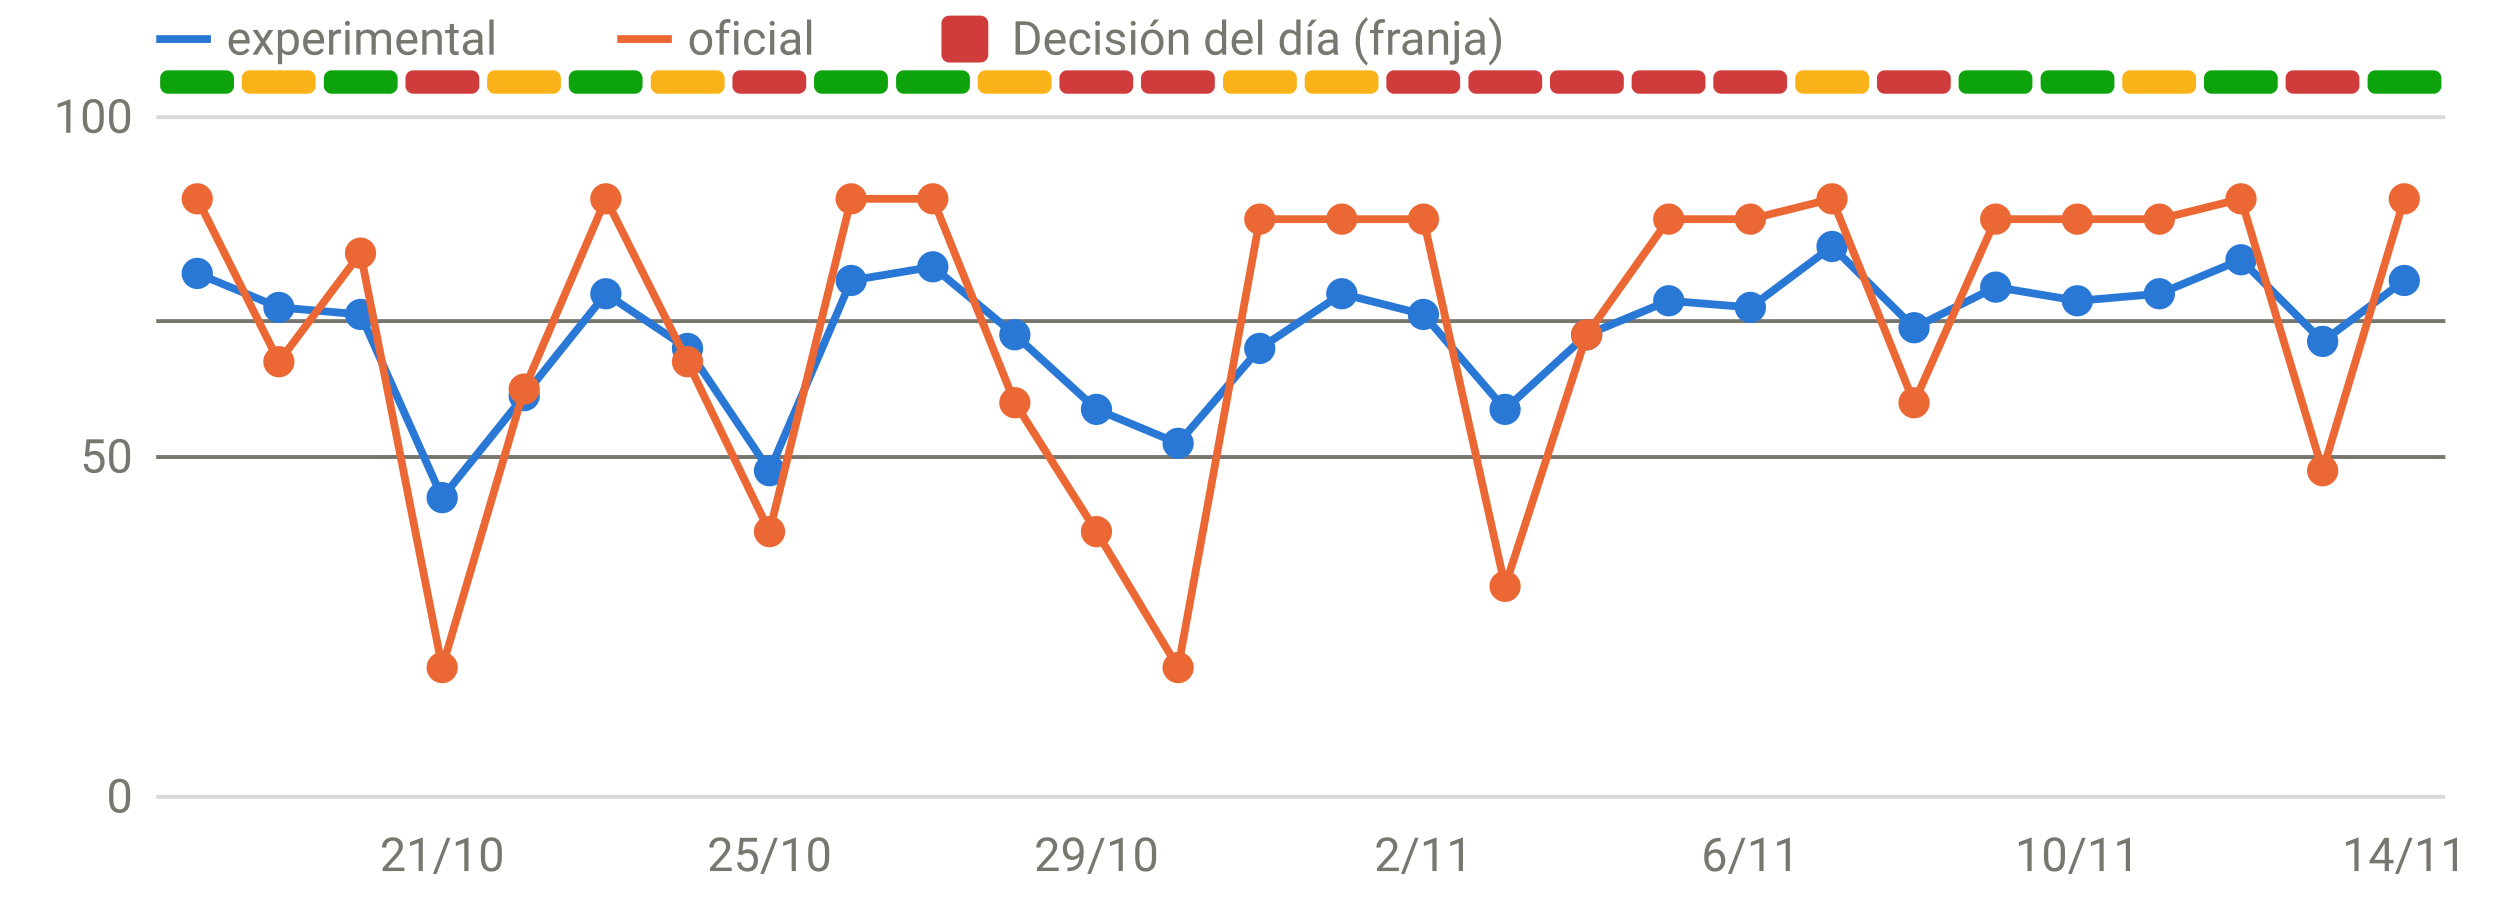
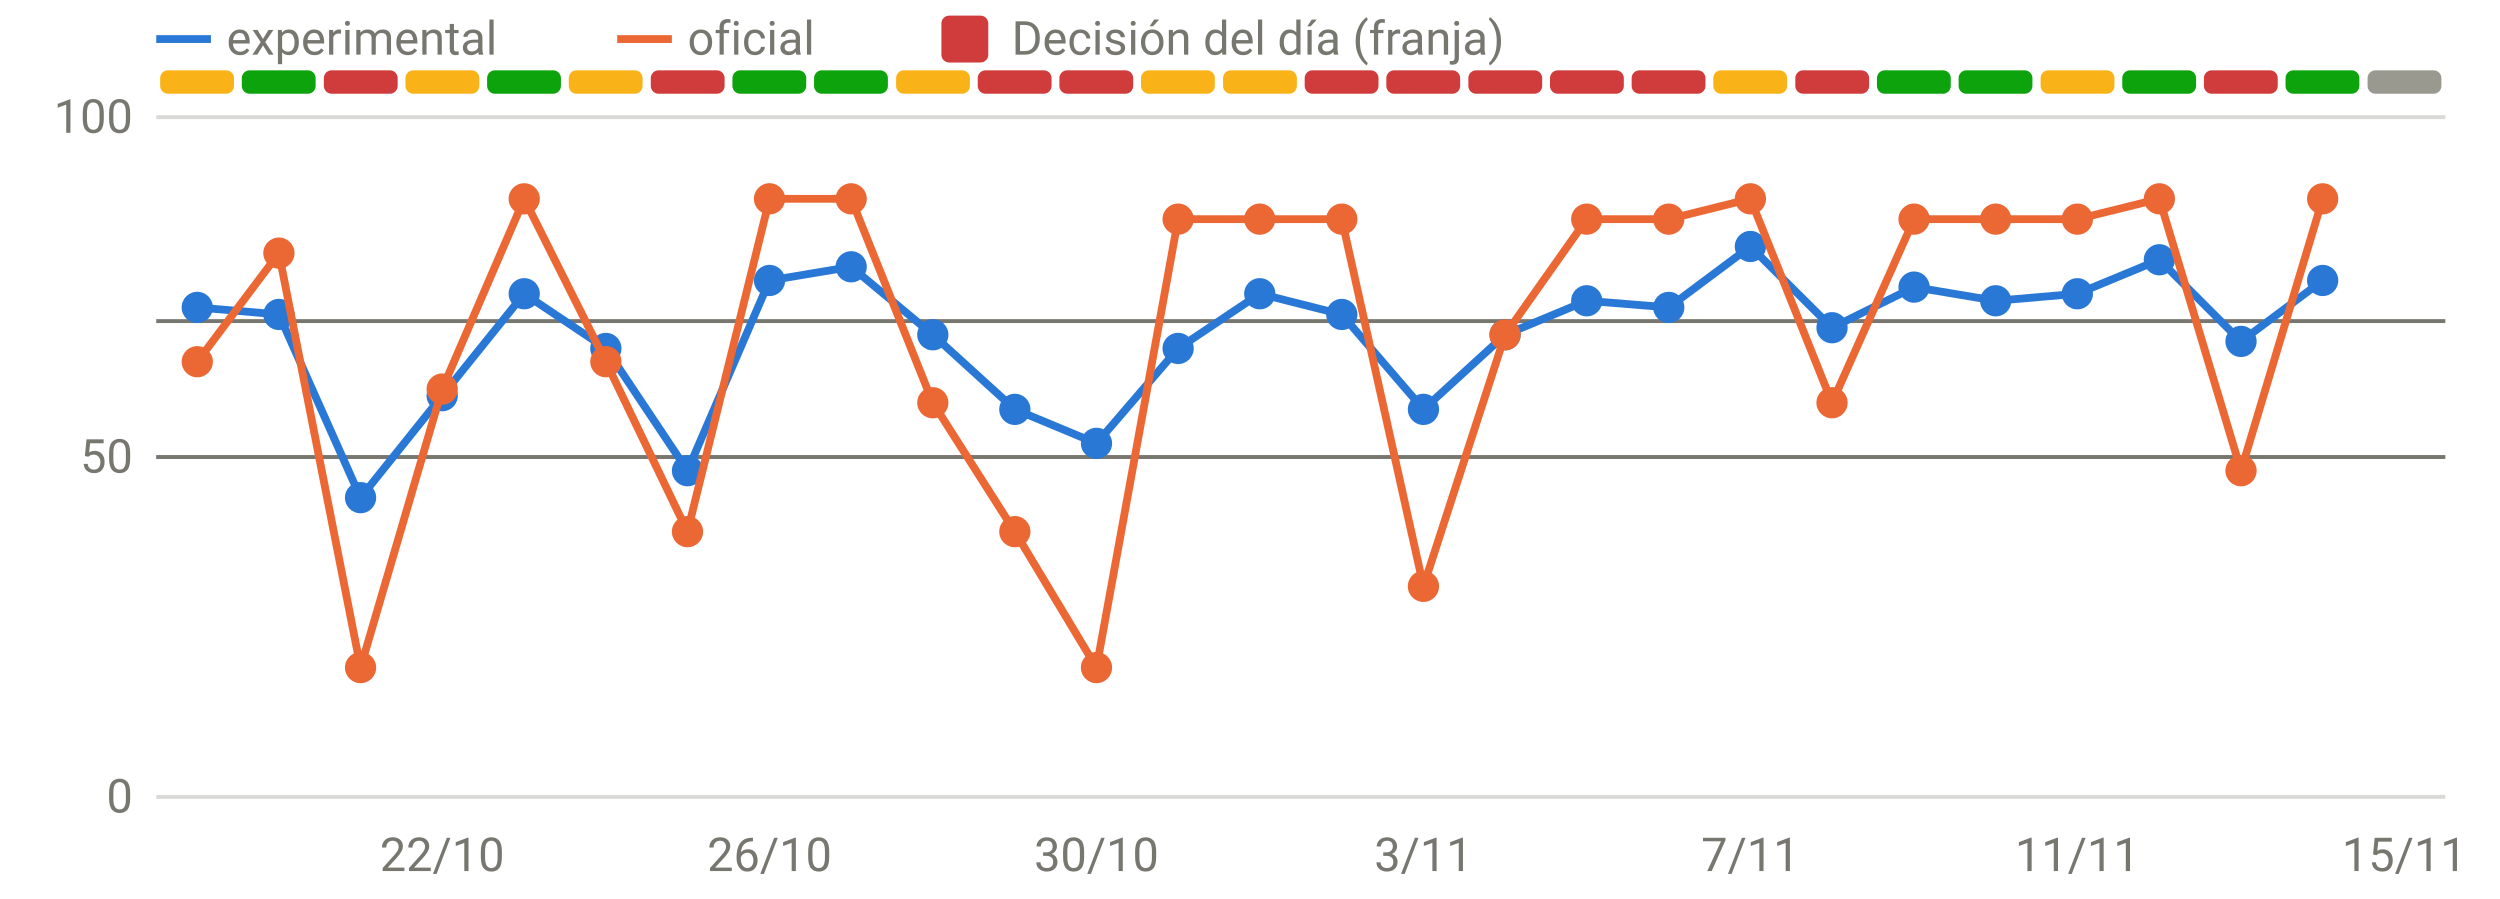
<svg xmlns="http://www.w3.org/2000/svg" viewBox="0 0 640 230" width="640" height="230" role="img" aria-label="Disponibilidad: oficial frente a v3" font-family="system-ui,-apple-system,Segoe UI,Roboto,sans-serif" font-size="12" fill="#77766f">
  <line x1="40" x2="626" y1="204.0" y2="204.0" stroke="rgba(119,118,111,0.28)" stroke-width="1" />
  <text x="34" y="208.0" text-anchor="end">0</text>
  <line x1="40" x2="626" y1="117.0" y2="117.0" stroke="rgba(119,118,111,0.28)" stroke-width="1" />
  <text x="34" y="121.0" text-anchor="end">50</text>
  <line x1="40" x2="626" y1="30.0" y2="30.0" stroke="rgba(119,118,111,0.28)" stroke-width="1" />
  <text x="34" y="34.0" text-anchor="end">100</text>
-   <text x="113.2" y="223" text-anchor="middle">21/10</text>
-   <text x="197.0" y="223" text-anchor="middle">25/10</text>
-   <text x="280.7" y="223" text-anchor="middle">29/10</text>
-   <text x="364.4" y="223" text-anchor="middle">2/11</text>
-   <text x="448.1" y="223" text-anchor="middle">6/11</text>
-   <text x="531.8" y="223" text-anchor="middle">10/11</text>
-   <text x="615.5" y="223" text-anchor="middle">14/11</text>
-   <rect x="41.0" y="18" width="18.9" height="6" rx="2" fill="#0ca30c" />
-   <rect x="61.9" y="18" width="18.9" height="6" rx="2" fill="#fab219" />
-   <rect x="82.9" y="18" width="18.9" height="6" rx="2" fill="#0ca30c" />
-   <rect x="103.8" y="18" width="18.9" height="6" rx="2" fill="#d03b3b" />
-   <rect x="124.7" y="18" width="18.9" height="6" rx="2" fill="#fab219" />
-   <rect x="145.6" y="18" width="18.9" height="6" rx="2" fill="#0ca30c" />
-   <rect x="166.6" y="18" width="18.9" height="6" rx="2" fill="#fab219" />
-   <rect x="187.5" y="18" width="18.9" height="6" rx="2" fill="#d03b3b" />
+   <text x="113.2" y="223" text-anchor="middle">22/10</text>
+   <text x="197.0" y="223" text-anchor="middle">26/10</text>
+   <text x="280.7" y="223" text-anchor="middle">30/10</text>
+   <text x="364.4" y="223" text-anchor="middle">3/11</text>
+   <text x="448.1" y="223" text-anchor="middle">7/11</text>
+   <text x="531.8" y="223" text-anchor="middle">11/11</text>
+   <text x="615.5" y="223" text-anchor="middle">15/11</text>
+   <rect x="41.0" y="18" width="18.9" height="6" rx="2" fill="#fab219" />
+   <rect x="61.9" y="18" width="18.9" height="6" rx="2" fill="#0ca30c" />
+   <rect x="82.9" y="18" width="18.9" height="6" rx="2" fill="#d03b3b" />
+   <rect x="103.8" y="18" width="18.9" height="6" rx="2" fill="#fab219" />
+   <rect x="124.7" y="18" width="18.9" height="6" rx="2" fill="#0ca30c" />
+   <rect x="145.6" y="18" width="18.9" height="6" rx="2" fill="#fab219" />
+   <rect x="166.6" y="18" width="18.9" height="6" rx="2" fill="#d03b3b" />
+   <rect x="187.5" y="18" width="18.9" height="6" rx="2" fill="#0ca30c" />
  <rect x="208.4" y="18" width="18.9" height="6" rx="2" fill="#0ca30c" />
-   <rect x="229.4" y="18" width="18.9" height="6" rx="2" fill="#0ca30c" />
-   <rect x="250.3" y="18" width="18.9" height="6" rx="2" fill="#fab219" />
+   <rect x="229.4" y="18" width="18.9" height="6" rx="2" fill="#fab219" />
+   <rect x="250.3" y="18" width="18.9" height="6" rx="2" fill="#d03b3b" />
  <rect x="271.2" y="18" width="18.9" height="6" rx="2" fill="#d03b3b" />
-   <rect x="292.1" y="18" width="18.9" height="6" rx="2" fill="#d03b3b" />
+   <rect x="292.1" y="18" width="18.9" height="6" rx="2" fill="#fab219" />
  <rect x="313.1" y="18" width="18.9" height="6" rx="2" fill="#fab219" />
-   <rect x="334.0" y="18" width="18.9" height="6" rx="2" fill="#fab219" />
+   <rect x="334.0" y="18" width="18.9" height="6" rx="2" fill="#d03b3b" />
  <rect x="354.9" y="18" width="18.9" height="6" rx="2" fill="#d03b3b" />
  <rect x="375.9" y="18" width="18.9" height="6" rx="2" fill="#d03b3b" />
  <rect x="396.8" y="18" width="18.9" height="6" rx="2" fill="#d03b3b" />
  <rect x="417.7" y="18" width="18.9" height="6" rx="2" fill="#d03b3b" />
-   <rect x="438.6" y="18" width="18.9" height="6" rx="2" fill="#d03b3b" />
-   <rect x="459.6" y="18" width="18.9" height="6" rx="2" fill="#fab219" />
-   <rect x="480.5" y="18" width="18.9" height="6" rx="2" fill="#d03b3b" />
+   <rect x="438.6" y="18" width="18.9" height="6" rx="2" fill="#fab219" />
+   <rect x="459.6" y="18" width="18.9" height="6" rx="2" fill="#d03b3b" />
+   <rect x="480.5" y="18" width="18.9" height="6" rx="2" fill="#0ca30c" />
  <rect x="501.4" y="18" width="18.9" height="6" rx="2" fill="#0ca30c" />
-   <rect x="522.4" y="18" width="18.9" height="6" rx="2" fill="#0ca30c" />
-   <rect x="543.3" y="18" width="18.9" height="6" rx="2" fill="#fab219" />
-   <rect x="564.2" y="18" width="18.9" height="6" rx="2" fill="#0ca30c" />
-   <rect x="585.1" y="18" width="18.9" height="6" rx="2" fill="#d03b3b" />
-   <rect x="606.1" y="18" width="18.9" height="6" rx="2" fill="#0ca30c" />
+   <rect x="522.4" y="18" width="18.9" height="6" rx="2" fill="#fab219" />
+   <rect x="543.3" y="18" width="18.9" height="6" rx="2" fill="#0ca30c" />
+   <rect x="564.2" y="18" width="18.9" height="6" rx="2" fill="#d03b3b" />
+   <rect x="585.1" y="18" width="18.9" height="6" rx="2" fill="#0ca30c" />
+   <rect x="606.1" y="18" width="18.9" height="6" rx="2" fill="#9a9990" />
  <line x1="40" x2="626" y1="82.2" y2="82.2" stroke="#77766f" stroke-width="1" />
  <line x1="40" x2="626" y1="117.0" y2="117.0" stroke="#77766f" stroke-width="1" />
-   <path d="M50.5,70.0 L71.4,78.7 L92.3,80.5 L113.2,127.4 L134.2,101.3 L155.1,75.2 L176.0,89.2 L197.0,120.5 L217.9,71.8 L238.8,68.3 L259.8,85.7 L280.7,104.8 L301.6,113.5 L322.5,89.2 L343.5,75.2 L364.4,80.5 L385.3,104.8 L406.2,85.7 L427.2,77.0 L448.1,78.7 L469.0,63.1 L490.0,83.9 L510.9,73.5 L531.8,77.0 L552.8,75.2 L573.7,66.5 L594.6,87.4 L615.5,71.8" fill="none" stroke="#2a78d6" stroke-width="2" stroke-linejoin="round" stroke-linecap="round" />
-   <circle cx="50.5" cy="70.0" r="4" fill="#2a78d6" />
-   <circle cx="71.4" cy="78.7" r="4" fill="#2a78d6" />
-   <circle cx="92.3" cy="80.5" r="4" fill="#2a78d6" />
-   <circle cx="113.2" cy="127.4" r="4" fill="#2a78d6" />
-   <circle cx="134.2" cy="101.3" r="4" fill="#2a78d6" />
-   <circle cx="155.1" cy="75.2" r="4" fill="#2a78d6" />
-   <circle cx="176.0" cy="89.2" r="4" fill="#2a78d6" />
-   <circle cx="197.0" cy="120.5" r="4" fill="#2a78d6" />
-   <circle cx="217.9" cy="71.8" r="4" fill="#2a78d6" />
-   <circle cx="238.8" cy="68.3" r="4" fill="#2a78d6" />
-   <circle cx="259.8" cy="85.7" r="4" fill="#2a78d6" />
-   <circle cx="280.7" cy="104.8" r="4" fill="#2a78d6" />
-   <circle cx="301.6" cy="113.5" r="4" fill="#2a78d6" />
-   <circle cx="322.5" cy="89.2" r="4" fill="#2a78d6" />
-   <circle cx="343.5" cy="75.2" r="4" fill="#2a78d6" />
-   <circle cx="364.4" cy="80.5" r="4" fill="#2a78d6" />
-   <circle cx="385.3" cy="104.8" r="4" fill="#2a78d6" />
-   <circle cx="406.2" cy="85.7" r="4" fill="#2a78d6" />
-   <circle cx="427.2" cy="77.0" r="4" fill="#2a78d6" />
-   <circle cx="448.1" cy="78.7" r="4" fill="#2a78d6" />
-   <circle cx="469.0" cy="63.1" r="4" fill="#2a78d6" />
-   <circle cx="490.0" cy="83.9" r="4" fill="#2a78d6" />
-   <circle cx="510.9" cy="73.5" r="4" fill="#2a78d6" />
-   <circle cx="531.8" cy="77.0" r="4" fill="#2a78d6" />
-   <circle cx="552.8" cy="75.2" r="4" fill="#2a78d6" />
-   <circle cx="573.7" cy="66.5" r="4" fill="#2a78d6" />
-   <circle cx="594.6" cy="87.4" r="4" fill="#2a78d6" />
-   <circle cx="615.5" cy="71.8" r="4" fill="#2a78d6" />
-   <path d="M50.5,50.9 L71.4,92.6 L92.3,64.8 L113.2,170.9 L134.2,99.6 L155.1,50.9 L176.0,92.6 L197.0,136.1 L217.9,50.9 L238.8,50.9 L259.8,103.1 L280.7,136.1 L301.6,170.9 L322.5,56.1 L343.5,56.1 L364.4,56.1 L385.3,150.1 L406.2,85.7 L427.2,56.1 L448.1,56.1 L469.0,50.9 L490.0,103.1 L510.9,56.1 L531.8,56.1 L552.8,56.1 L573.7,50.9 L594.6,120.5 L615.5,50.9" fill="none" stroke="#eb6834" stroke-width="2" stroke-linejoin="round" stroke-linecap="round" />
-   <circle cx="50.5" cy="50.9" r="4" fill="#eb6834" />
-   <circle cx="71.4" cy="92.6" r="4" fill="#eb6834" />
-   <circle cx="92.3" cy="64.8" r="4" fill="#eb6834" />
-   <circle cx="113.2" cy="170.9" r="4" fill="#eb6834" />
-   <circle cx="134.2" cy="99.6" r="4" fill="#eb6834" />
-   <circle cx="155.1" cy="50.9" r="4" fill="#eb6834" />
-   <circle cx="176.0" cy="92.6" r="4" fill="#eb6834" />
-   <circle cx="197.0" cy="136.1" r="4" fill="#eb6834" />
+   <path d="M50.5,78.7 L71.4,80.5 L92.3,127.4 L113.2,101.3 L134.2,75.2 L155.1,89.2 L176.0,120.5 L197.0,71.8 L217.9,68.3 L238.8,85.7 L259.8,104.8 L280.7,113.5 L301.6,89.2 L322.5,75.2 L343.5,80.5 L364.4,104.8 L385.3,85.7 L406.2,77.0 L427.2,78.7 L448.1,63.1 L469.0,83.9 L490.0,73.5 L510.9,77.0 L531.8,75.2 L552.8,66.5 L573.7,87.4 L594.6,71.8" fill="none" stroke="#2a78d6" stroke-width="2" stroke-linejoin="round" stroke-linecap="round" />
+   <circle cx="50.5" cy="78.7" r="4" fill="#2a78d6" />
+   <circle cx="71.4" cy="80.5" r="4" fill="#2a78d6" />
+   <circle cx="92.3" cy="127.4" r="4" fill="#2a78d6" />
+   <circle cx="113.2" cy="101.3" r="4" fill="#2a78d6" />
+   <circle cx="134.2" cy="75.2" r="4" fill="#2a78d6" />
+   <circle cx="155.1" cy="89.2" r="4" fill="#2a78d6" />
+   <circle cx="176.0" cy="120.5" r="4" fill="#2a78d6" />
+   <circle cx="197.0" cy="71.8" r="4" fill="#2a78d6" />
+   <circle cx="217.9" cy="68.3" r="4" fill="#2a78d6" />
+   <circle cx="238.8" cy="85.7" r="4" fill="#2a78d6" />
+   <circle cx="259.8" cy="104.8" r="4" fill="#2a78d6" />
+   <circle cx="280.7" cy="113.5" r="4" fill="#2a78d6" />
+   <circle cx="301.6" cy="89.2" r="4" fill="#2a78d6" />
+   <circle cx="322.5" cy="75.2" r="4" fill="#2a78d6" />
+   <circle cx="343.5" cy="80.5" r="4" fill="#2a78d6" />
+   <circle cx="364.4" cy="104.8" r="4" fill="#2a78d6" />
+   <circle cx="385.3" cy="85.7" r="4" fill="#2a78d6" />
+   <circle cx="406.2" cy="77.0" r="4" fill="#2a78d6" />
+   <circle cx="427.2" cy="78.7" r="4" fill="#2a78d6" />
+   <circle cx="448.1" cy="63.1" r="4" fill="#2a78d6" />
+   <circle cx="469.0" cy="83.9" r="4" fill="#2a78d6" />
+   <circle cx="490.0" cy="73.5" r="4" fill="#2a78d6" />
+   <circle cx="510.9" cy="77.0" r="4" fill="#2a78d6" />
+   <circle cx="531.8" cy="75.2" r="4" fill="#2a78d6" />
+   <circle cx="552.8" cy="66.5" r="4" fill="#2a78d6" />
+   <circle cx="573.7" cy="87.4" r="4" fill="#2a78d6" />
+   <circle cx="594.6" cy="71.8" r="4" fill="#2a78d6" />
+   <path d="M50.5,92.6 L71.4,64.8 L92.3,170.9 L113.2,99.6 L134.2,50.9 L155.1,92.6 L176.0,136.1 L197.0,50.9 L217.9,50.9 L238.8,103.1 L259.8,136.1 L280.7,170.9 L301.6,56.1 L322.5,56.1 L343.5,56.1 L364.4,150.1 L385.3,85.7 L406.2,56.1 L427.2,56.1 L448.1,50.9 L469.0,103.1 L490.0,56.1 L510.9,56.1 L531.8,56.1 L552.8,50.9 L573.7,120.5 L594.6,50.9" fill="none" stroke="#eb6834" stroke-width="2" stroke-linejoin="round" stroke-linecap="round" />
+   <circle cx="50.5" cy="92.6" r="4" fill="#eb6834" />
+   <circle cx="71.4" cy="64.8" r="4" fill="#eb6834" />
+   <circle cx="92.3" cy="170.9" r="4" fill="#eb6834" />
+   <circle cx="113.2" cy="99.6" r="4" fill="#eb6834" />
+   <circle cx="134.2" cy="50.9" r="4" fill="#eb6834" />
+   <circle cx="155.1" cy="92.6" r="4" fill="#eb6834" />
+   <circle cx="176.0" cy="136.1" r="4" fill="#eb6834" />
+   <circle cx="197.0" cy="50.9" r="4" fill="#eb6834" />
  <circle cx="217.9" cy="50.9" r="4" fill="#eb6834" />
-   <circle cx="238.8" cy="50.9" r="4" fill="#eb6834" />
-   <circle cx="259.8" cy="103.1" r="4" fill="#eb6834" />
-   <circle cx="280.7" cy="136.1" r="4" fill="#eb6834" />
-   <circle cx="301.6" cy="170.9" r="4" fill="#eb6834" />
+   <circle cx="238.8" cy="103.1" r="4" fill="#eb6834" />
+   <circle cx="259.8" cy="136.1" r="4" fill="#eb6834" />
+   <circle cx="280.7" cy="170.9" r="4" fill="#eb6834" />
+   <circle cx="301.6" cy="56.1" r="4" fill="#eb6834" />
  <circle cx="322.5" cy="56.1" r="4" fill="#eb6834" />
  <circle cx="343.5" cy="56.1" r="4" fill="#eb6834" />
-   <circle cx="364.4" cy="56.1" r="4" fill="#eb6834" />
-   <circle cx="385.3" cy="150.1" r="4" fill="#eb6834" />
-   <circle cx="406.2" cy="85.7" r="4" fill="#eb6834" />
+   <circle cx="364.4" cy="150.1" r="4" fill="#eb6834" />
+   <circle cx="385.3" cy="85.7" r="4" fill="#eb6834" />
+   <circle cx="406.2" cy="56.1" r="4" fill="#eb6834" />
  <circle cx="427.2" cy="56.1" r="4" fill="#eb6834" />
-   <circle cx="448.1" cy="56.1" r="4" fill="#eb6834" />
-   <circle cx="469.0" cy="50.9" r="4" fill="#eb6834" />
-   <circle cx="490.0" cy="103.1" r="4" fill="#eb6834" />
+   <circle cx="448.1" cy="50.9" r="4" fill="#eb6834" />
+   <circle cx="469.0" cy="103.1" r="4" fill="#eb6834" />
+   <circle cx="490.0" cy="56.1" r="4" fill="#eb6834" />
  <circle cx="510.9" cy="56.1" r="4" fill="#eb6834" />
  <circle cx="531.8" cy="56.1" r="4" fill="#eb6834" />
-   <circle cx="552.8" cy="56.1" r="4" fill="#eb6834" />
-   <circle cx="573.7" cy="50.9" r="4" fill="#eb6834" />
-   <circle cx="594.6" cy="120.5" r="4" fill="#eb6834" />
-   <circle cx="615.5" cy="50.9" r="4" fill="#eb6834" />
+   <circle cx="552.8" cy="50.9" r="4" fill="#eb6834" />
+   <circle cx="573.7" cy="120.5" r="4" fill="#eb6834" />
+   <circle cx="594.6" cy="50.9" r="4" fill="#eb6834" />
  <line x1="40" x2="54" y1="10" y2="10" stroke="#2a78d6" stroke-width="2" />
  <text x="58" y="14">experimental</text>
  <line x1="158" x2="172" y1="10" y2="10" stroke="#eb6834" stroke-width="2" />
  <text x="176" y="14">oficial</text>
  <rect x="241" y="4" width="12" height="12" rx="2" fill="#d03b3b" />
  <text x="259" y="14">Decisión del día (franja)</text>
</svg>
